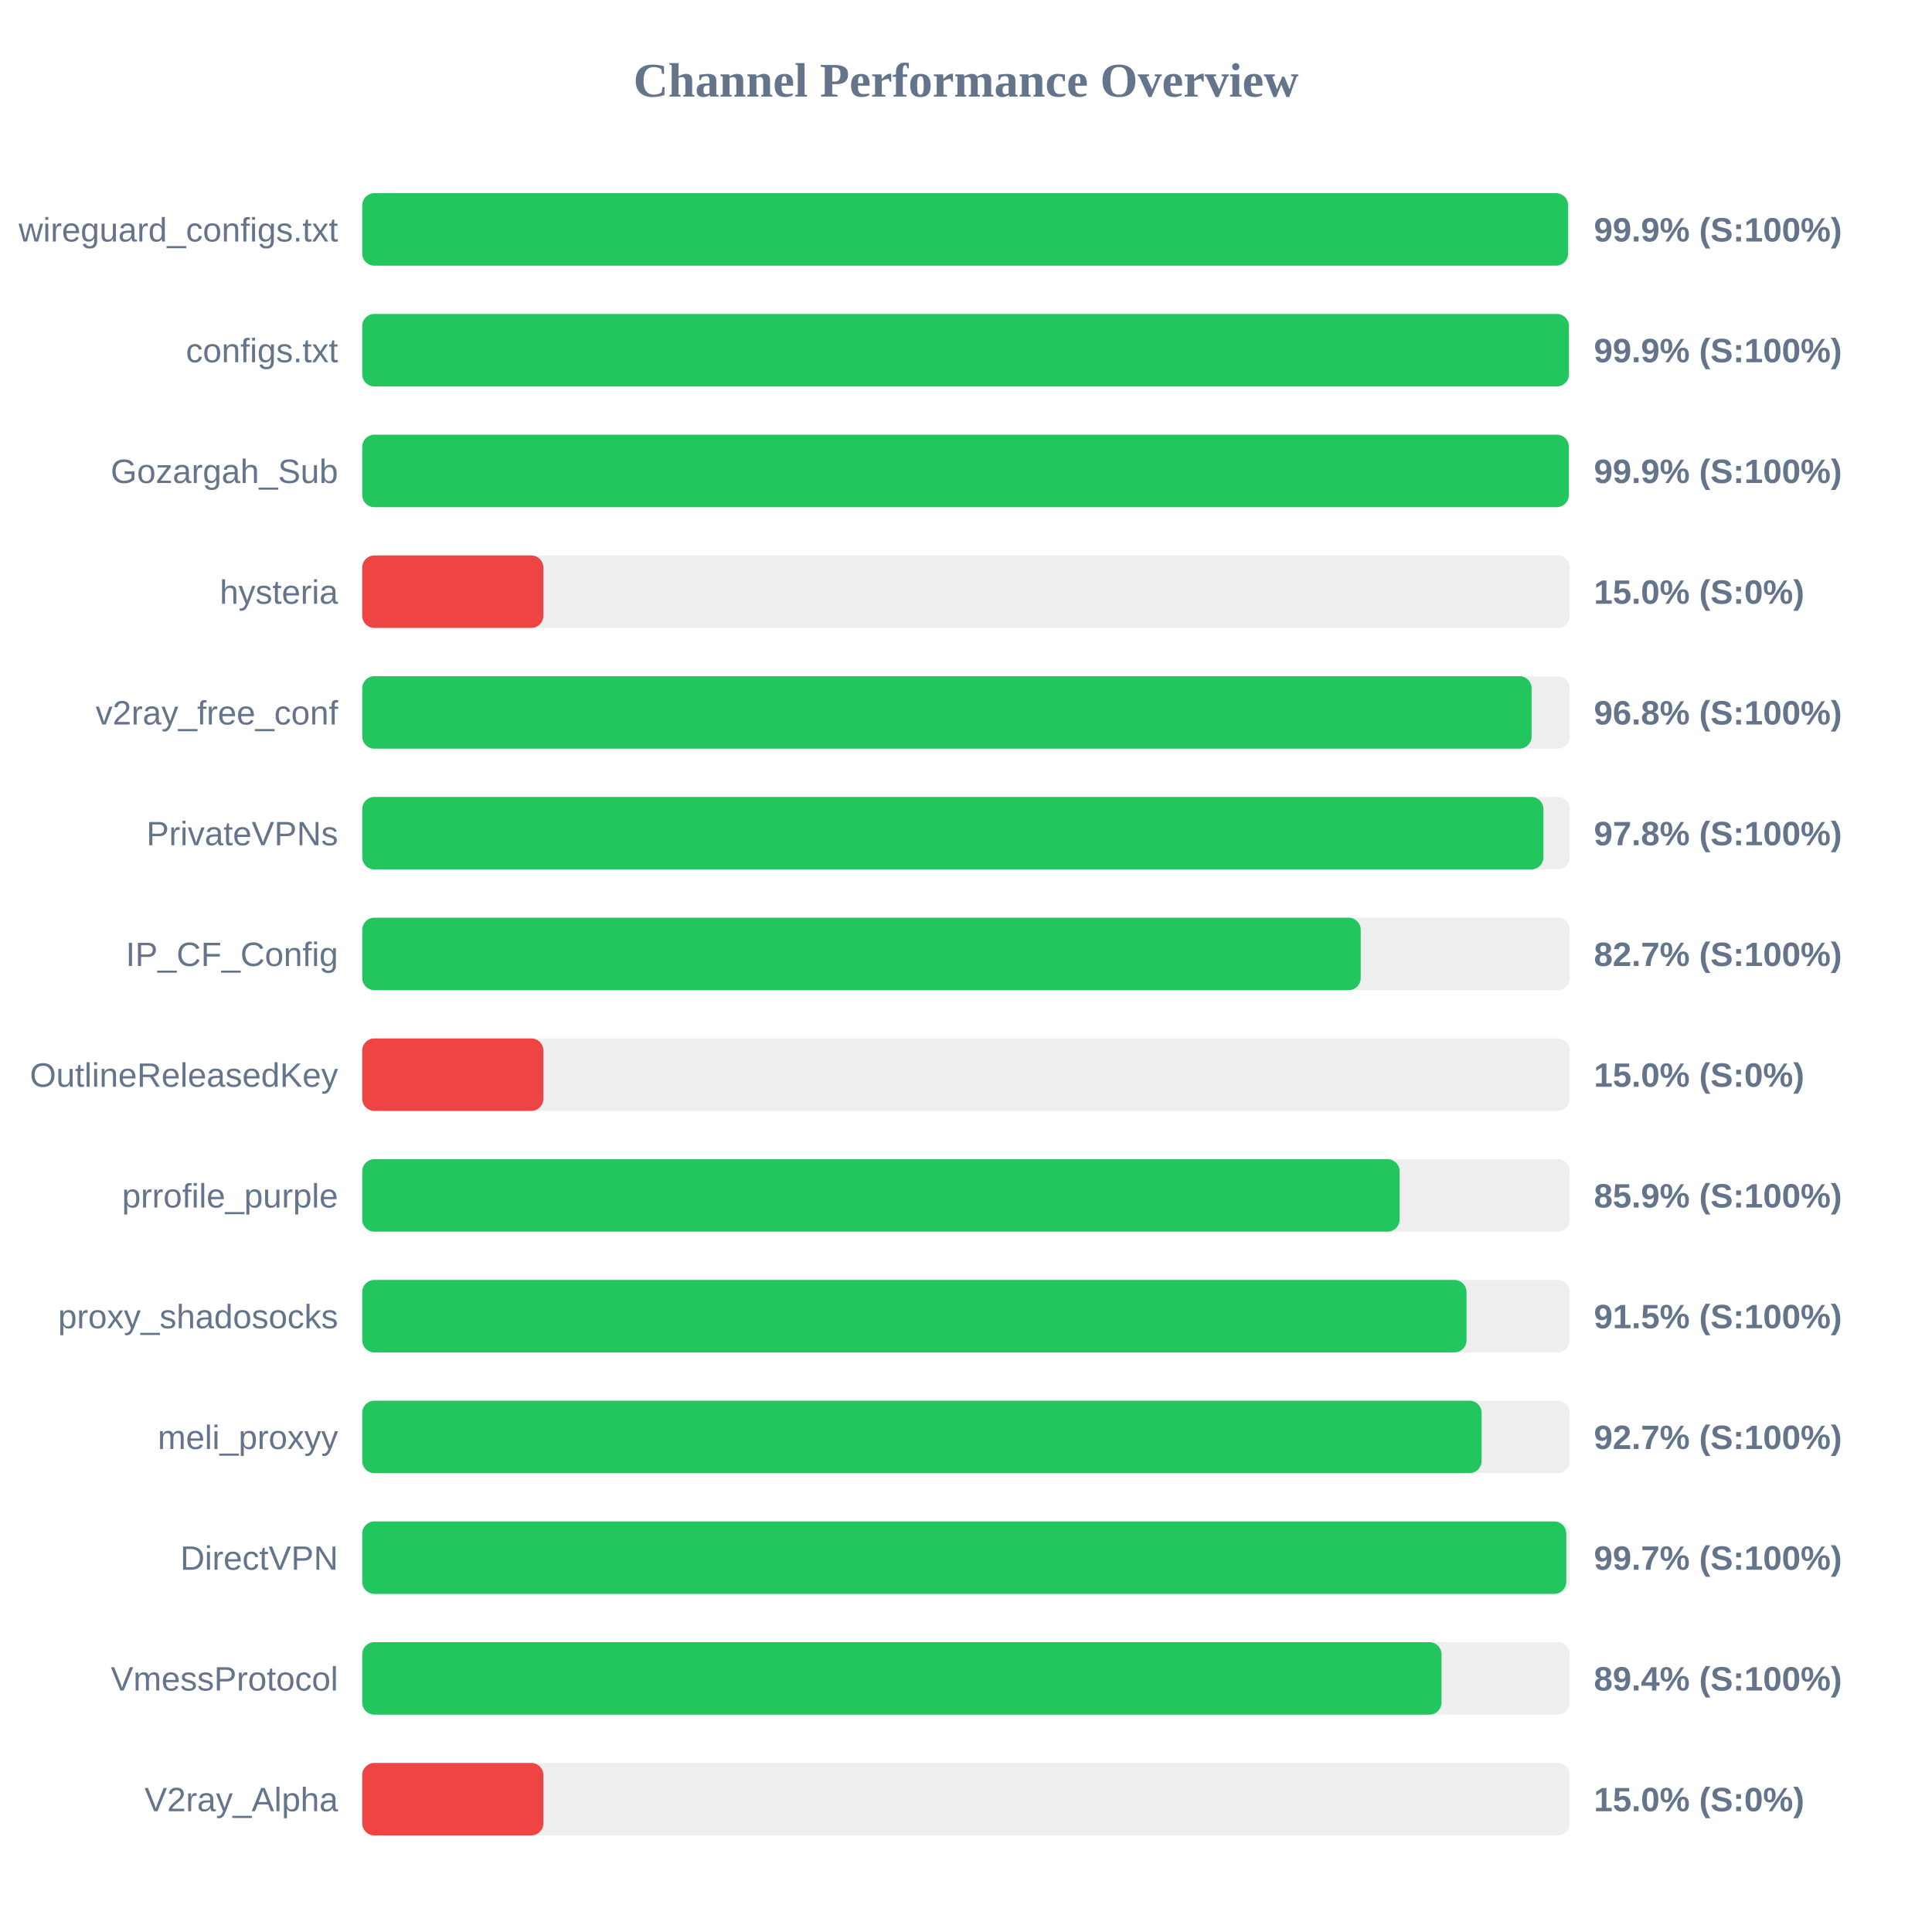
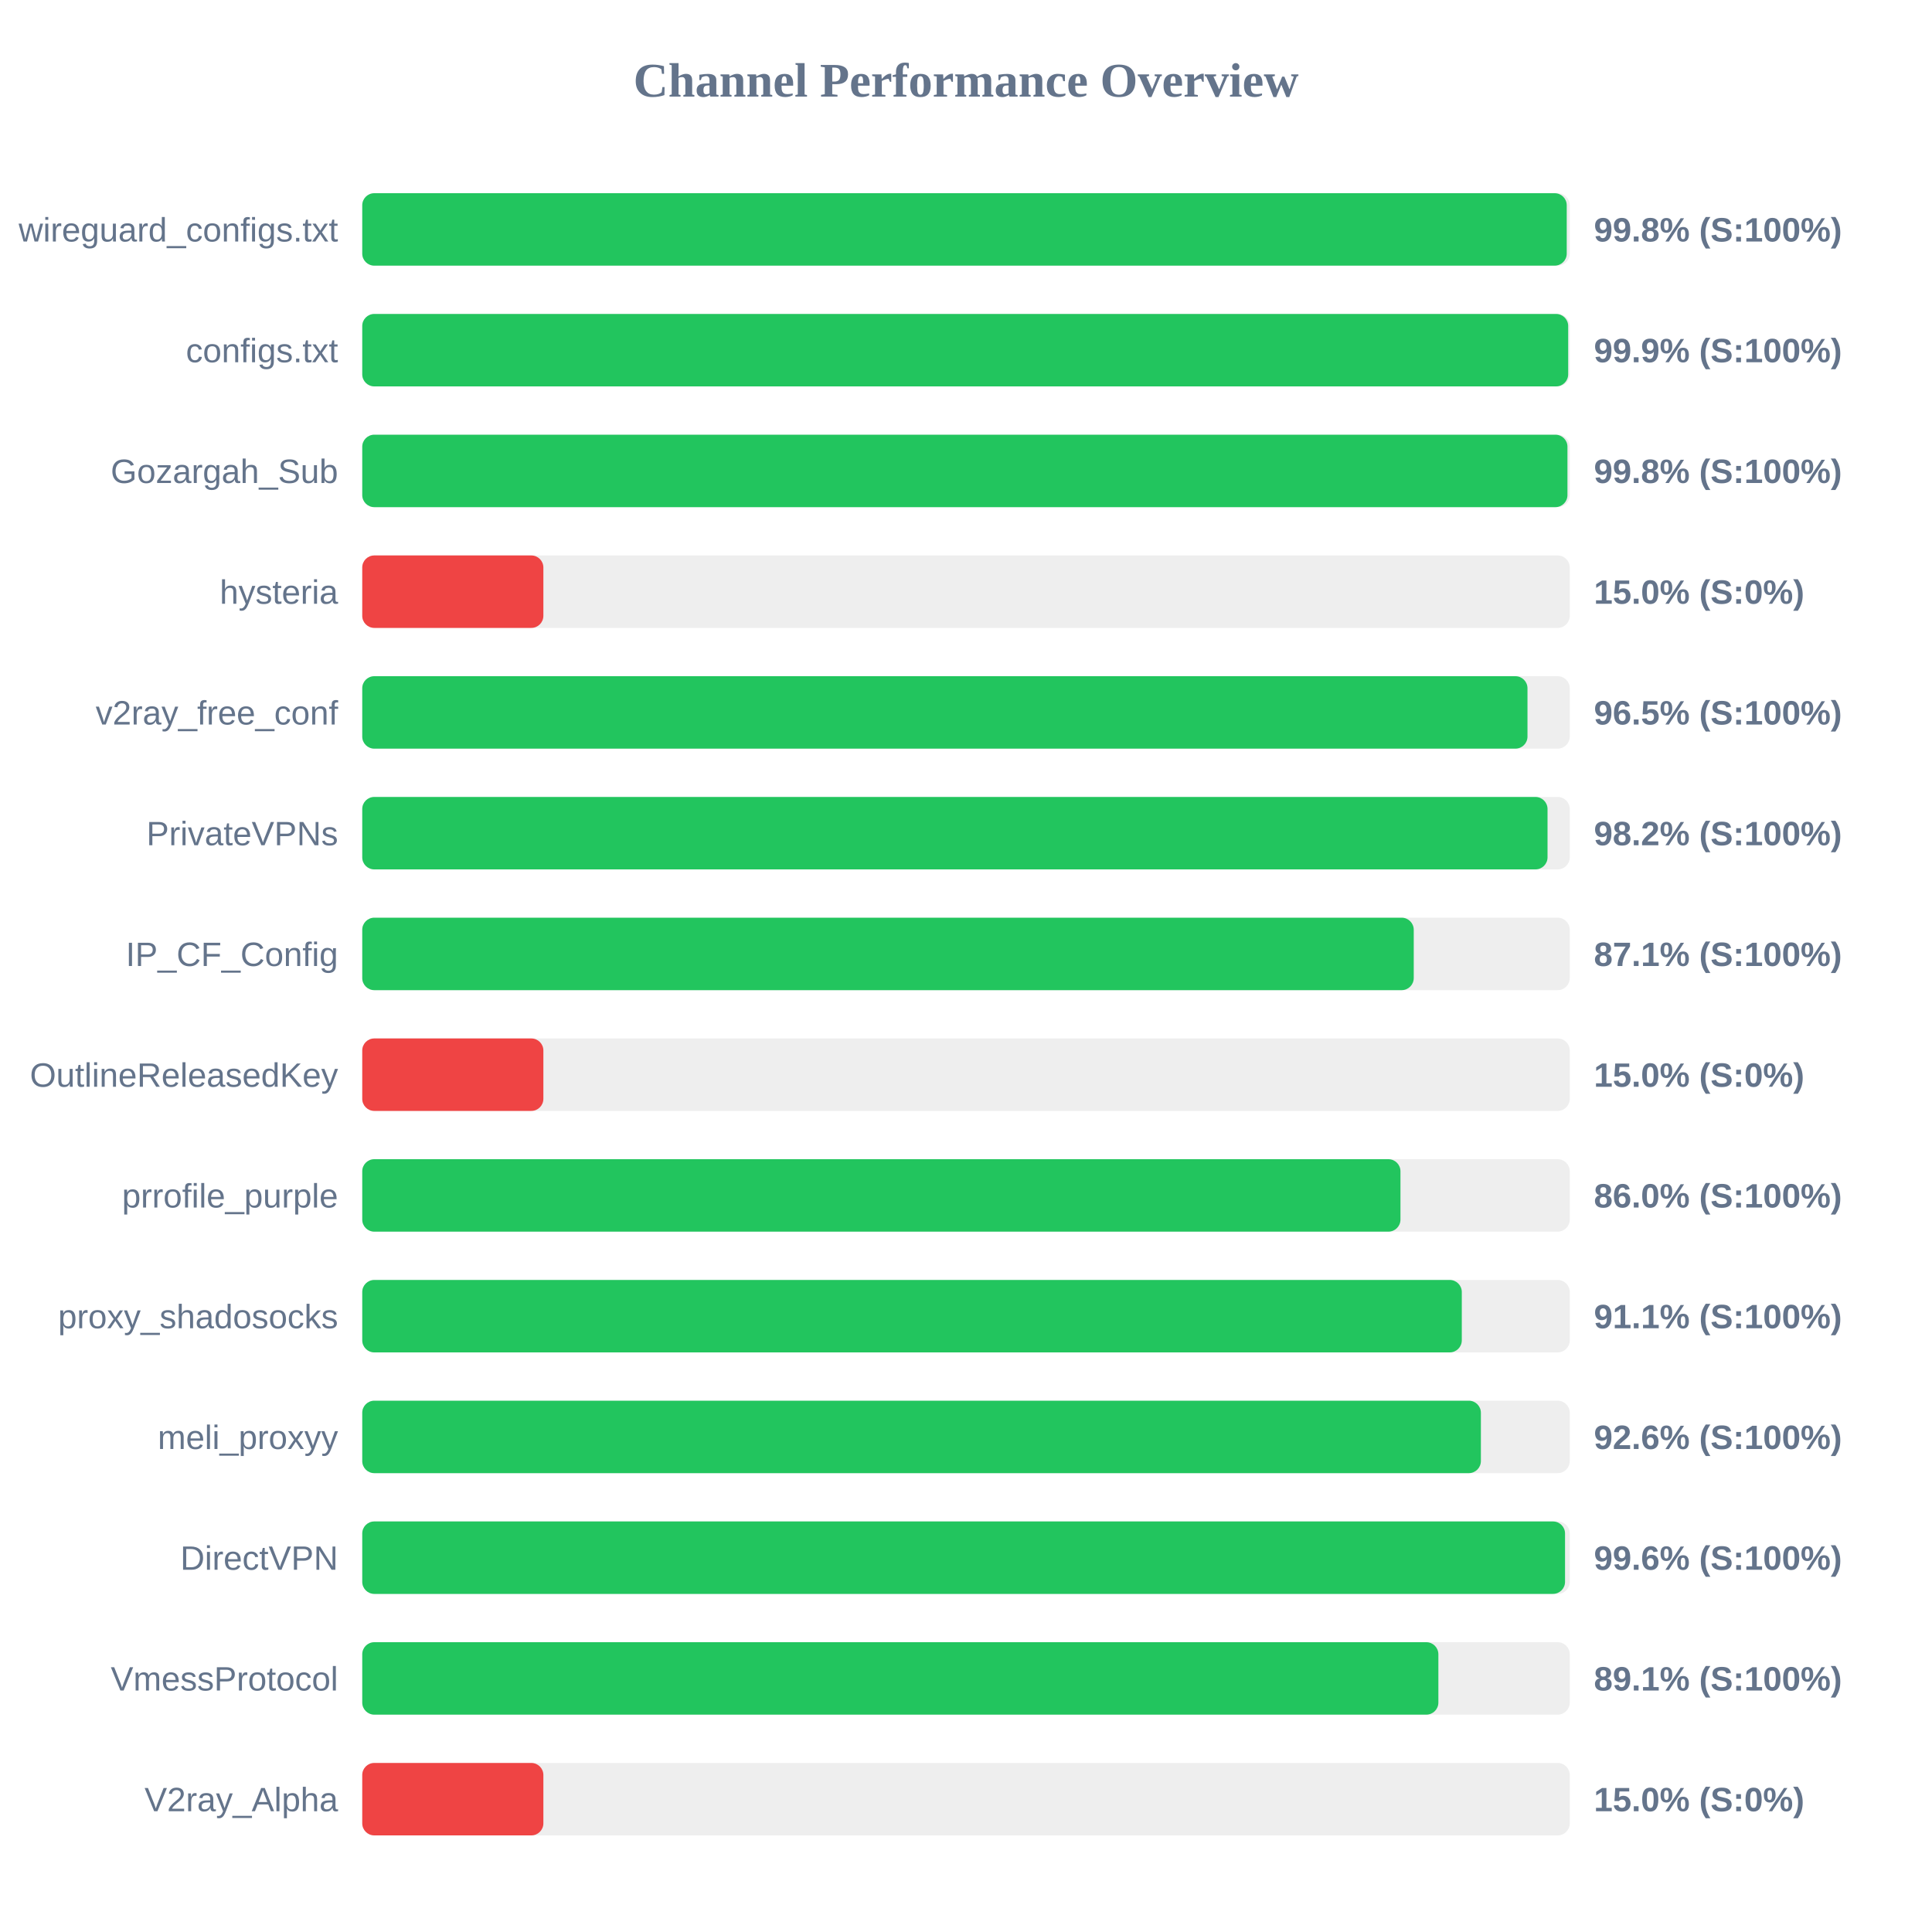
<svg xmlns="http://www.w3.org/2000/svg" width="800" height="800" version="1.1">
  <style>
        .row { font: 14px Arial; fill: #64748b; }
        .score { font: bold 14px Arial; fill: #64748b; }
    </style>
  <text x="400" y="40" text-anchor="middle" font-size="20px" font-weight="bold" fill="#64748b">Channel Performance Overview</text>
  <rect x="150" y="80" width="500" height="30" fill="#eee" rx="5" />
-   <rect x="150" y="80" width="499.3" height="30" fill="#22c55e" rx="5" />
+   <rect x="150" y="80" width="498.75" height="30" fill="#22c55e" rx="5" />
  <text x="140" y="100" text-anchor="end" class="row">wireguard_configs.txt</text>
-   <text x="660" y="100" text-anchor="start" class="score">99.9% (S:100%)</text>
+   <text x="660" y="100" text-anchor="start" class="score">99.8% (S:100%)</text>
  <rect x="150" y="130" width="500" height="30" fill="#eee" rx="5" />
-   <rect x="150" y="130" width="499.65" height="30" fill="#22c55e" rx="5" />
+   <rect x="150" y="130" width="499.35" height="30" fill="#22c55e" rx="5" />
  <text x="140" y="150" text-anchor="end" class="row">configs.txt</text>
  <text x="660" y="150" text-anchor="start" class="score">99.9% (S:100%)</text>
  <rect x="150" y="180" width="500" height="30" fill="#eee" rx="5" />
-   <rect x="150" y="180" width="499.6" height="30" fill="#22c55e" rx="5" />
+   <rect x="150" y="180" width="499.05" height="30" fill="#22c55e" rx="5" />
  <text x="140" y="200" text-anchor="end" class="row">Gozargah_Sub</text>
-   <text x="660" y="200" text-anchor="start" class="score">99.9% (S:100%)</text>
+   <text x="660" y="200" text-anchor="start" class="score">99.8% (S:100%)</text>
  <rect x="150" y="230" width="500" height="30" fill="#eee" rx="5" />
  <rect x="150" y="230" width="75.0" height="30" fill="#ef4444" rx="5" />
  <text x="140" y="250" text-anchor="end" class="row">hysteria</text>
  <text x="660" y="250" text-anchor="start" class="score">15.0% (S:0%)</text>
  <rect x="150" y="280" width="500" height="30" fill="#eee" rx="5" />
-   <rect x="150" y="280" width="484.2" height="30" fill="#22c55e" rx="5" />
+   <rect x="150" y="280" width="482.5" height="30" fill="#22c55e" rx="5" />
  <text x="140" y="300" text-anchor="end" class="row">v2ray_free_conf</text>
-   <text x="660" y="300" text-anchor="start" class="score">96.8% (S:100%)</text>
+   <text x="660" y="300" text-anchor="start" class="score">96.5% (S:100%)</text>
  <rect x="150" y="330" width="500" height="30" fill="#eee" rx="5" />
-   <rect x="150" y="330" width="489.1" height="30" fill="#22c55e" rx="5" />
+   <rect x="150" y="330" width="490.8" height="30" fill="#22c55e" rx="5" />
  <text x="140" y="350" text-anchor="end" class="row">PrivateVPNs</text>
-   <text x="660" y="350" text-anchor="start" class="score">97.8% (S:100%)</text>
+   <text x="660" y="350" text-anchor="start" class="score">98.2% (S:100%)</text>
  <rect x="150" y="380" width="500" height="30" fill="#eee" rx="5" />
-   <rect x="150" y="380" width="413.45" height="30" fill="#22c55e" rx="5" />
+   <rect x="150" y="380" width="435.4" height="30" fill="#22c55e" rx="5" />
  <text x="140" y="400" text-anchor="end" class="row">IP_CF_Config</text>
-   <text x="660" y="400" text-anchor="start" class="score">82.7% (S:100%)</text>
+   <text x="660" y="400" text-anchor="start" class="score">87.1% (S:100%)</text>
  <rect x="150" y="430" width="500" height="30" fill="#eee" rx="5" />
  <rect x="150" y="430" width="75.0" height="30" fill="#ef4444" rx="5" />
  <text x="140" y="450" text-anchor="end" class="row">OutlineReleasedKey</text>
  <text x="660" y="450" text-anchor="start" class="score">15.0% (S:0%)</text>
  <rect x="150" y="480" width="500" height="30" fill="#eee" rx="5" />
-   <rect x="150" y="480" width="429.55" height="30" fill="#22c55e" rx="5" />
+   <rect x="150" y="480" width="429.9" height="30" fill="#22c55e" rx="5" />
  <text x="140" y="500" text-anchor="end" class="row">prrofile_purple</text>
-   <text x="660" y="500" text-anchor="start" class="score">85.9% (S:100%)</text>
+   <text x="660" y="500" text-anchor="start" class="score">86.0% (S:100%)</text>
  <rect x="150" y="530" width="500" height="30" fill="#eee" rx="5" />
-   <rect x="150" y="530" width="457.25" height="30" fill="#22c55e" rx="5" />
+   <rect x="150" y="530" width="455.3" height="30" fill="#22c55e" rx="5" />
  <text x="140" y="550" text-anchor="end" class="row">proxy_shadosocks</text>
-   <text x="660" y="550" text-anchor="start" class="score">91.5% (S:100%)</text>
+   <text x="660" y="550" text-anchor="start" class="score">91.1% (S:100%)</text>
  <rect x="150" y="580" width="500" height="30" fill="#eee" rx="5" />
-   <rect x="150" y="580" width="463.5" height="30" fill="#22c55e" rx="5" />
+   <rect x="150" y="580" width="463.2" height="30" fill="#22c55e" rx="5" />
  <text x="140" y="600" text-anchor="end" class="row">meli_proxyy</text>
-   <text x="660" y="600" text-anchor="start" class="score">92.7% (S:100%)</text>
+   <text x="660" y="600" text-anchor="start" class="score">92.6% (S:100%)</text>
  <rect x="150" y="630" width="500" height="30" fill="#eee" rx="5" />
-   <rect x="150" y="630" width="498.55" height="30" fill="#22c55e" rx="5" />
+   <rect x="150" y="630" width="498.05" height="30" fill="#22c55e" rx="5" />
  <text x="140" y="650" text-anchor="end" class="row">DirectVPN</text>
-   <text x="660" y="650" text-anchor="start" class="score">99.7% (S:100%)</text>
+   <text x="660" y="650" text-anchor="start" class="score">99.6% (S:100%)</text>
  <rect x="150" y="680" width="500" height="30" fill="#eee" rx="5" />
-   <rect x="150" y="680" width="446.9" height="30" fill="#22c55e" rx="5" />
+   <rect x="150" y="680" width="445.6" height="30" fill="#22c55e" rx="5" />
  <text x="140" y="700" text-anchor="end" class="row">VmessProtocol</text>
-   <text x="660" y="700" text-anchor="start" class="score">89.4% (S:100%)</text>
+   <text x="660" y="700" text-anchor="start" class="score">89.1% (S:100%)</text>
  <rect x="150" y="730" width="500" height="30" fill="#eee" rx="5" />
  <rect x="150" y="730" width="75.0" height="30" fill="#ef4444" rx="5" />
  <text x="140" y="750" text-anchor="end" class="row">V2ray_Alpha</text>
  <text x="660" y="750" text-anchor="start" class="score">15.0% (S:0%)</text>
</svg>
